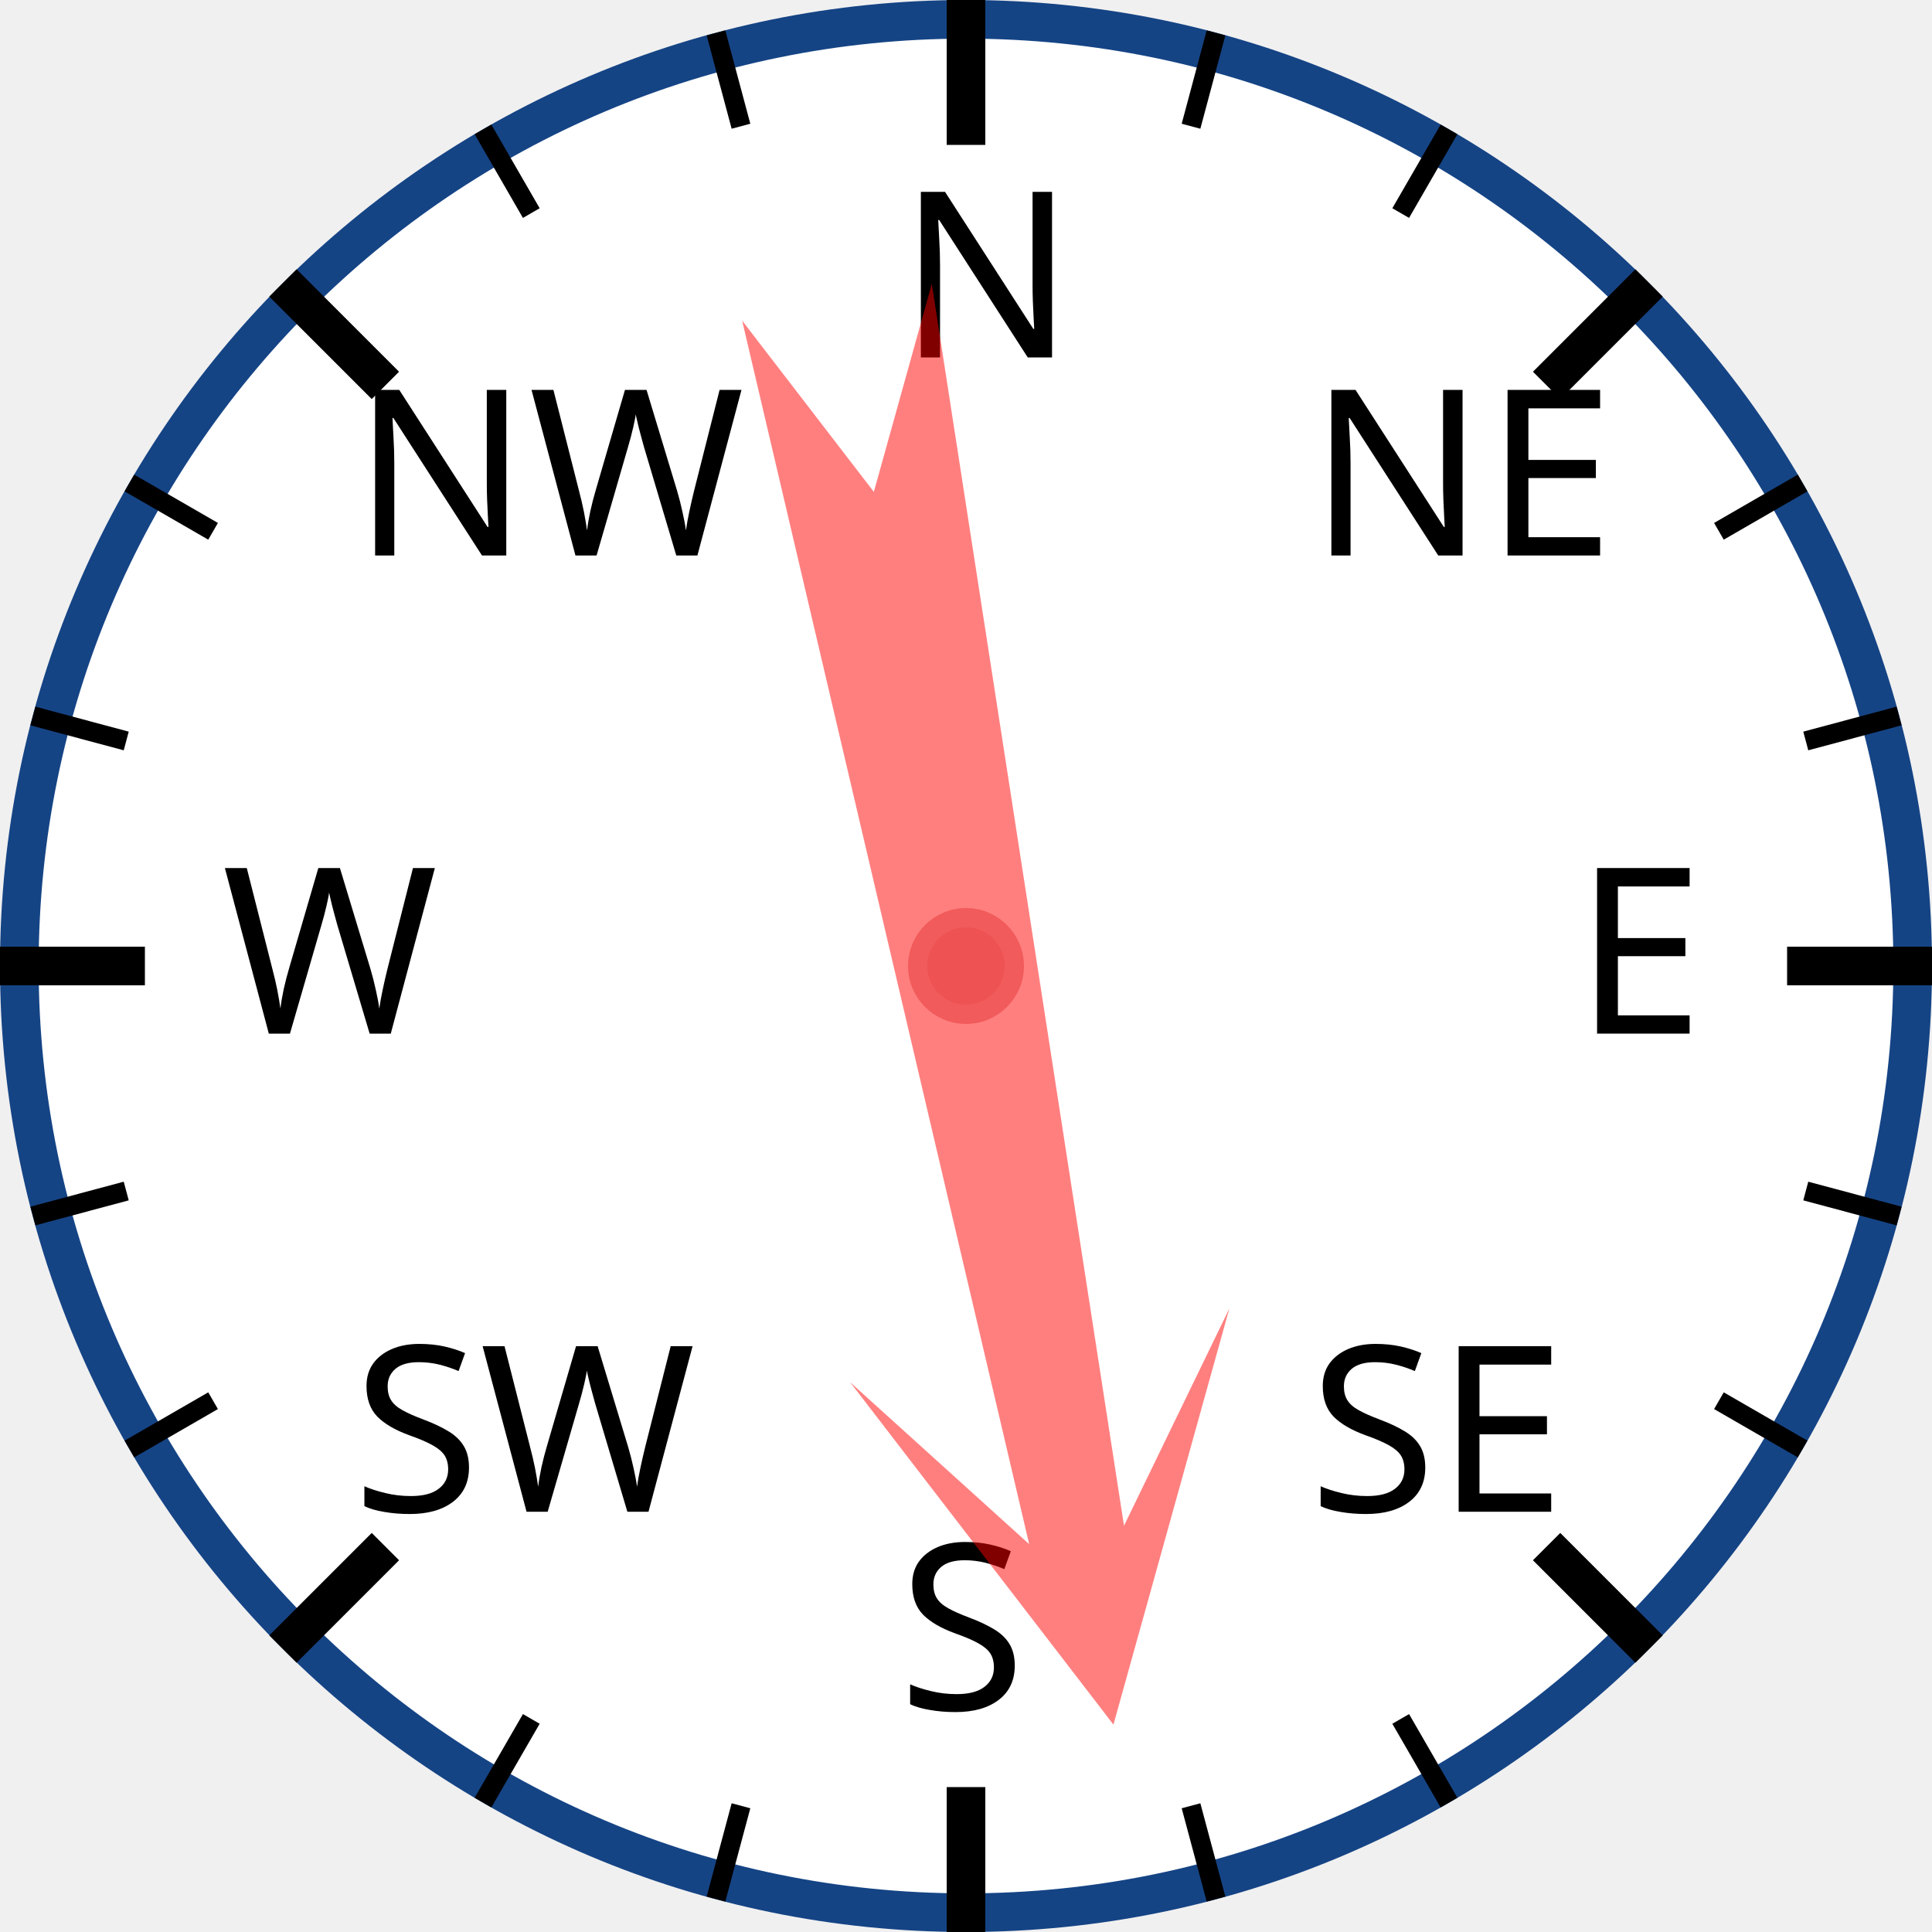
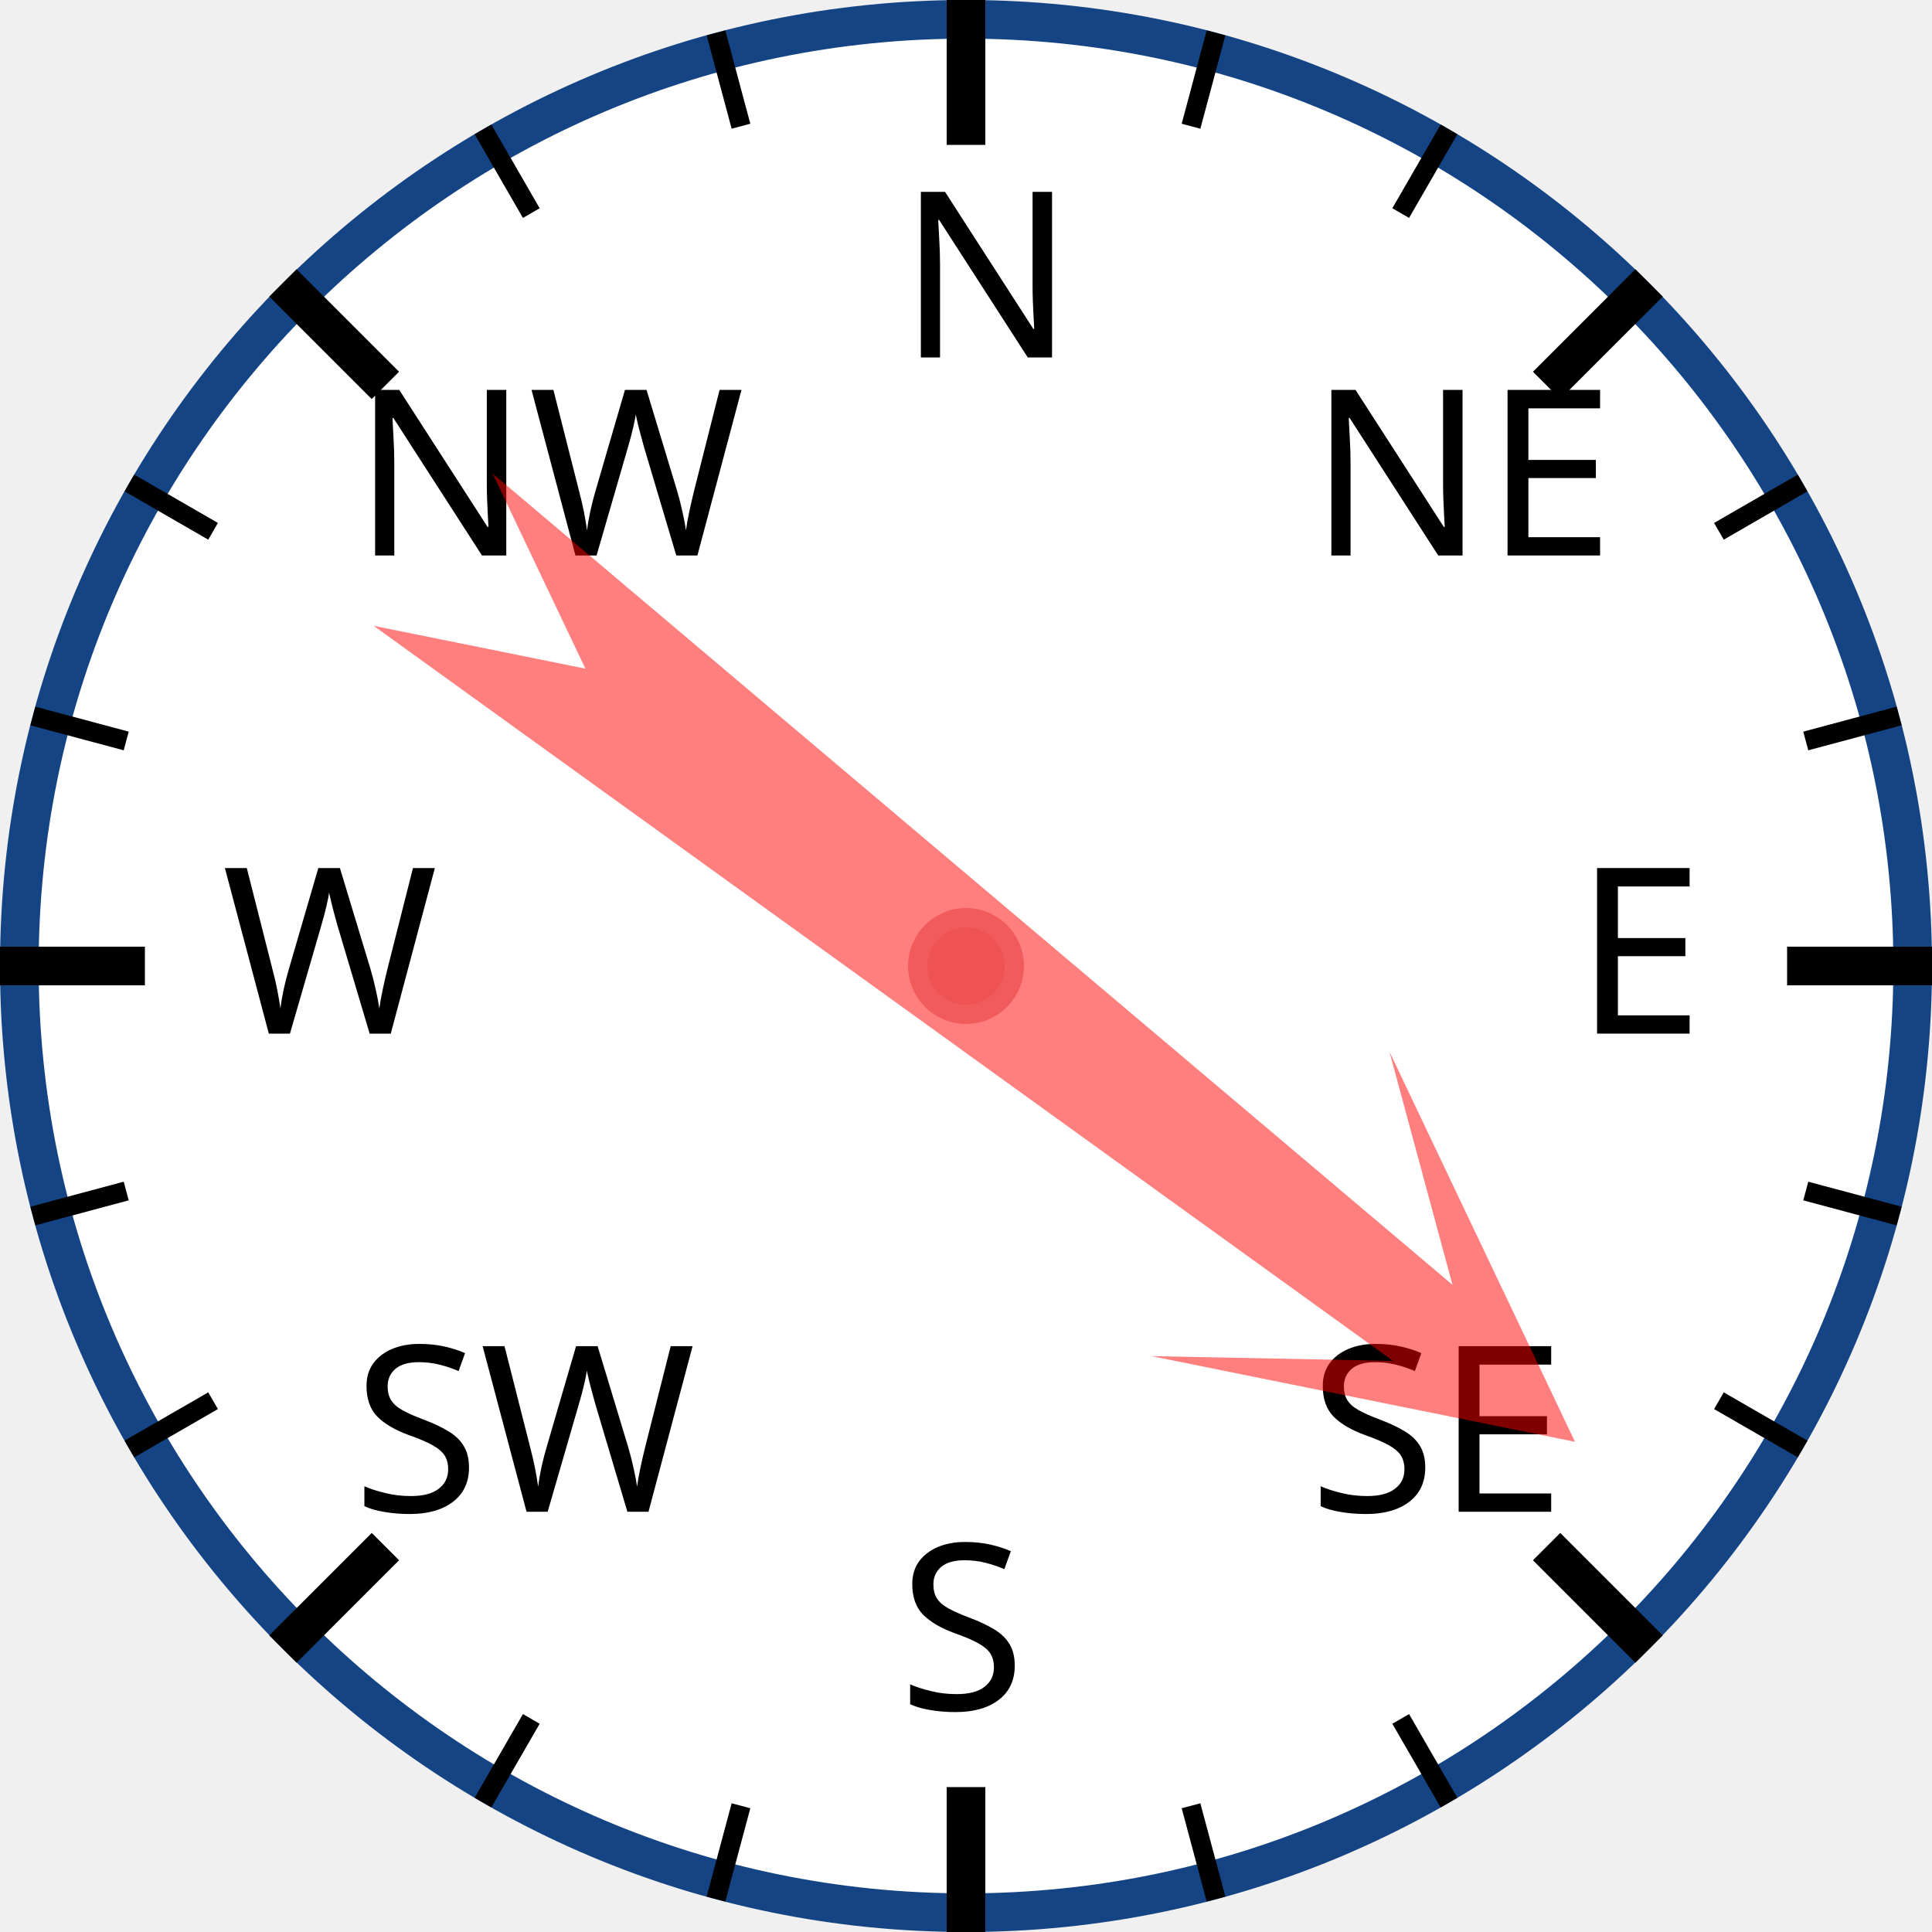
<svg xmlns="http://www.w3.org/2000/svg" width="120px" height="120px" viewBox="0 0 200 200">
  <circle cx="100" cy="100" r="98" style="fill: white; stroke: #154485; stroke-width: 4;" />
  <text x="93.0" y="37.0" style="font-family: sans-serif; font-size: 18pt;">N</text>
  <line x1="100.0" y1="0.0" x2="100.0" y2="15.0" style="stroke: black; stroke-width: 4;" />
  <line x1="74.118" y1="3.407" x2="76.706" y2="13.067" style="stroke: black; stroke-width: 2;" />
  <line x1="50" y1="13.397" x2="55" y2="22.058" style="stroke: black; stroke-width: 2;" />
  <text x="36.503" y="57.503" style="font-family: sans-serif; font-size: 18pt;">NW</text>
  <line x1="29.289" y1="29.289" x2="39.896" y2="39.896" style="stroke: black; stroke-width: 4;" />
  <line x1="13.397" y1="50" x2="22.058" y2="55" style="stroke: black; stroke-width: 2;" />
  <line x1="3.407" y1="74.118" x2="13.067" y2="76.706" style="stroke: black; stroke-width: 2;" />
  <text x="23.0" y="107.0" style="font-family: sans-serif; font-size: 18pt;">W</text>
  <line x1="0.0" y1="100.0" x2="15.0" y2="100.0" style="stroke: black; stroke-width: 4;" />
  <line x1="3.407" y1="125.882" x2="13.067" y2="123.294" style="stroke: black; stroke-width: 2;" />
  <line x1="13.397" y1="150" x2="22.058" y2="145" style="stroke: black; stroke-width: 2;" />
  <text x="36.503" y="156.497" style="font-family: sans-serif; font-size: 18pt;">SW</text>
  <line x1="29.289" y1="170.711" x2="39.896" y2="160.104" style="stroke: black; stroke-width: 4;" />
  <line x1="50" y1="186.603" x2="55" y2="177.942" style="stroke: black; stroke-width: 2;" />
  <line x1="74.118" y1="196.593" x2="76.706" y2="186.933" style="stroke: black; stroke-width: 2;" />
  <text x="93" y="177.0" style="font-family: sans-serif; font-size: 18pt;">S</text>
  <line x1="100" y1="200.0" x2="100" y2="185.0" style="stroke: black; stroke-width: 4;" />
  <line x1="125.882" y1="196.593" x2="123.294" y2="186.933" style="stroke: black; stroke-width: 2;" />
  <line x1="150.0" y1="186.603" x2="145.0" y2="177.942" style="stroke: black; stroke-width: 2;" />
  <text x="135.497" y="156.497" style="font-family: sans-serif; font-size: 18pt;">SE</text>
  <line x1="170.711" y1="170.711" x2="160.104" y2="160.104" style="stroke: black; stroke-width: 4;" />
  <line x1="186.603" y1="150" x2="177.942" y2="145" style="stroke: black; stroke-width: 2;" />
  <line x1="196.593" y1="125.882" x2="186.933" y2="123.294" style="stroke: black; stroke-width: 2;" />
  <text x="163.0" y="107" style="font-family: sans-serif; font-size: 18pt;">E</text>
  <line x1="200.0" y1="100" x2="185.0" y2="100" style="stroke: black; stroke-width: 4;" />
  <line x1="196.593" y1="74.118" x2="186.933" y2="76.706" style="stroke: black; stroke-width: 2;" />
  <line x1="186.603" y1="50" x2="177.942" y2="55" style="stroke: black; stroke-width: 2;" />
  <text x="135.497" y="57.503" style="font-family: sans-serif; font-size: 18pt;">NE</text>
  <line x1="170.711" y1="29.289" x2="160.104" y2="39.896" style="stroke: black; stroke-width: 4;" />
  <line x1="150" y1="13.397" x2="145" y2="22.058" style="stroke: black; stroke-width: 2;" />
  <line x1="125.882" y1="3.407" x2="123.294" y2="13.067" style="stroke: black; stroke-width: 2;" />
-   <polygon points="100 20 120 60 105 40 110 170 100 150 90 170 95 40 80 60" style="fill: red; fill-opacity: 0.5;" transform="rotate(169,100,100)" />
+   <polygon points="100 20 120 60 105 40 110 170 100 150 90 170 95 40 80 60" style="fill: red; fill-opacity: 0.5;" transform="rotate(128,100,100)" />
  <circle cx="100" cy="100" r="5" style="fill: #EE5252; stroke: #F25B5B; stroke-width: 2;" />
</svg>
